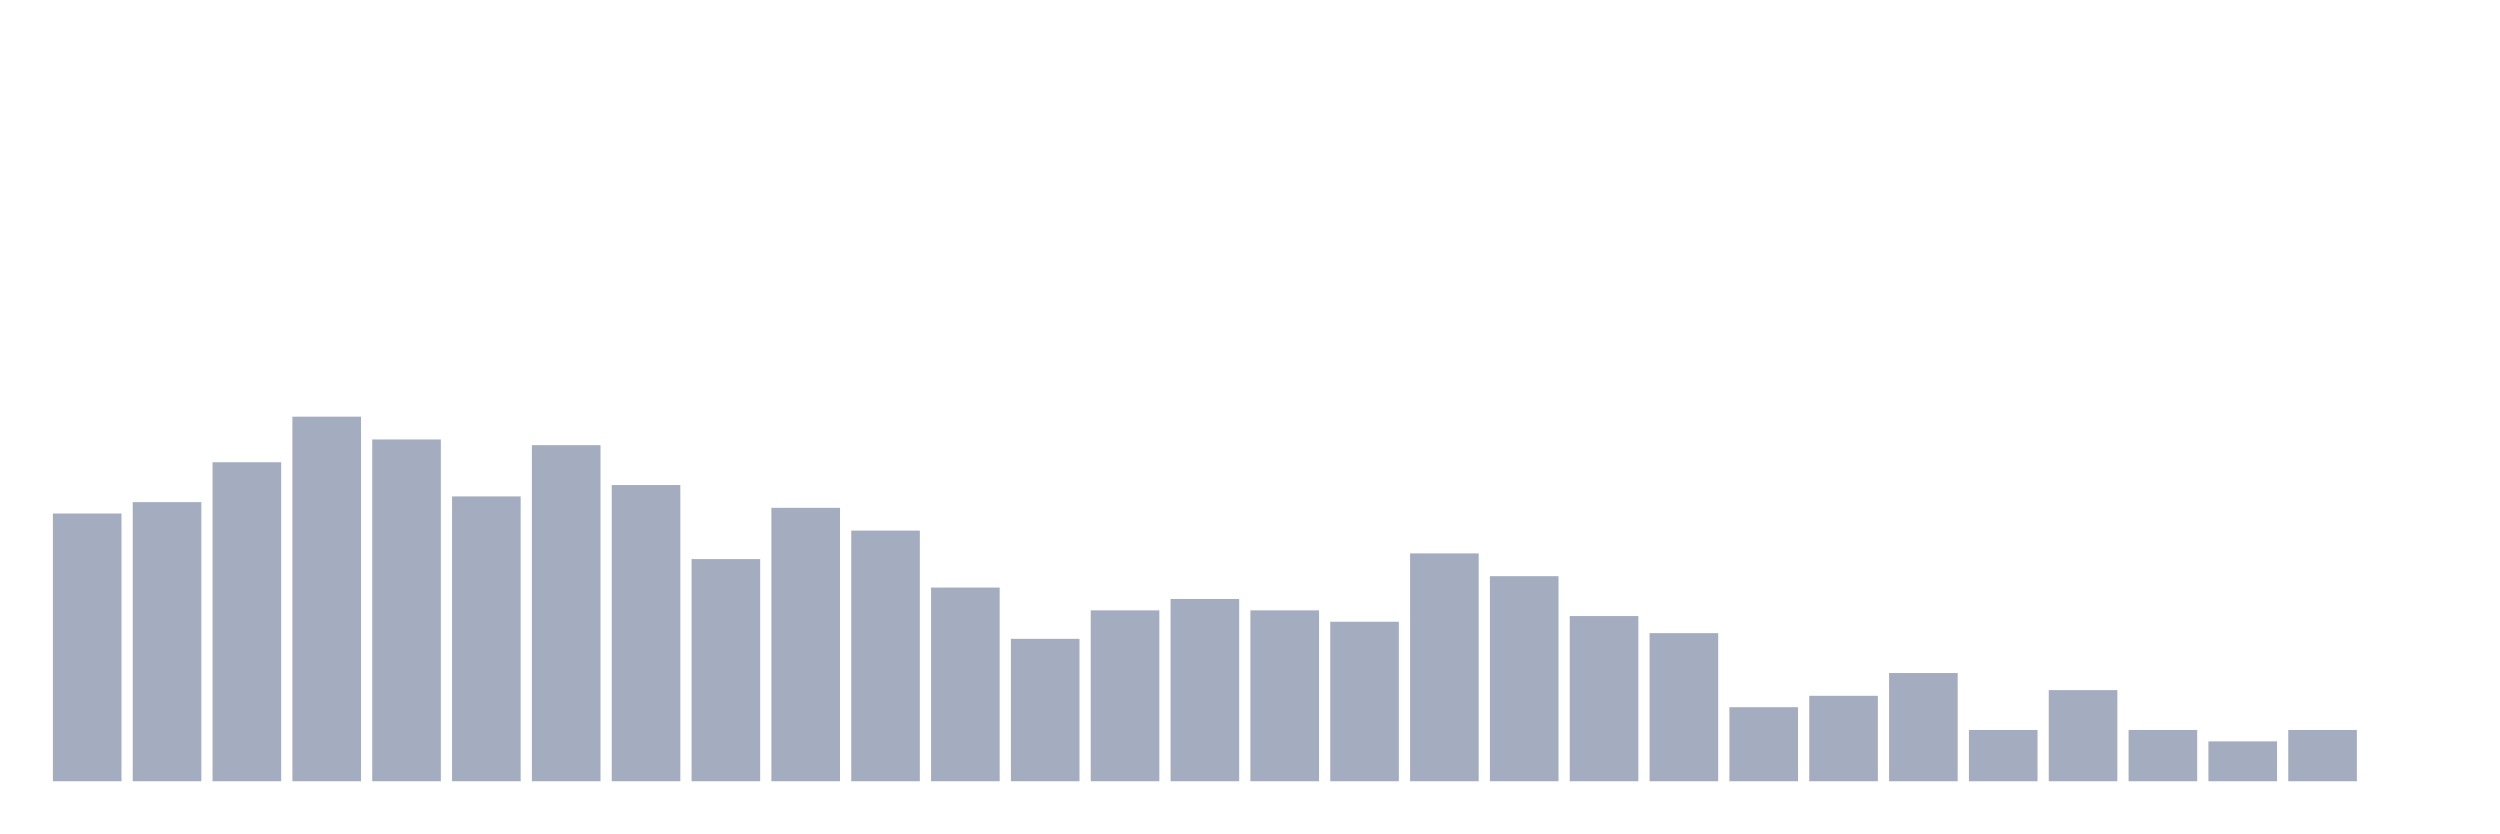
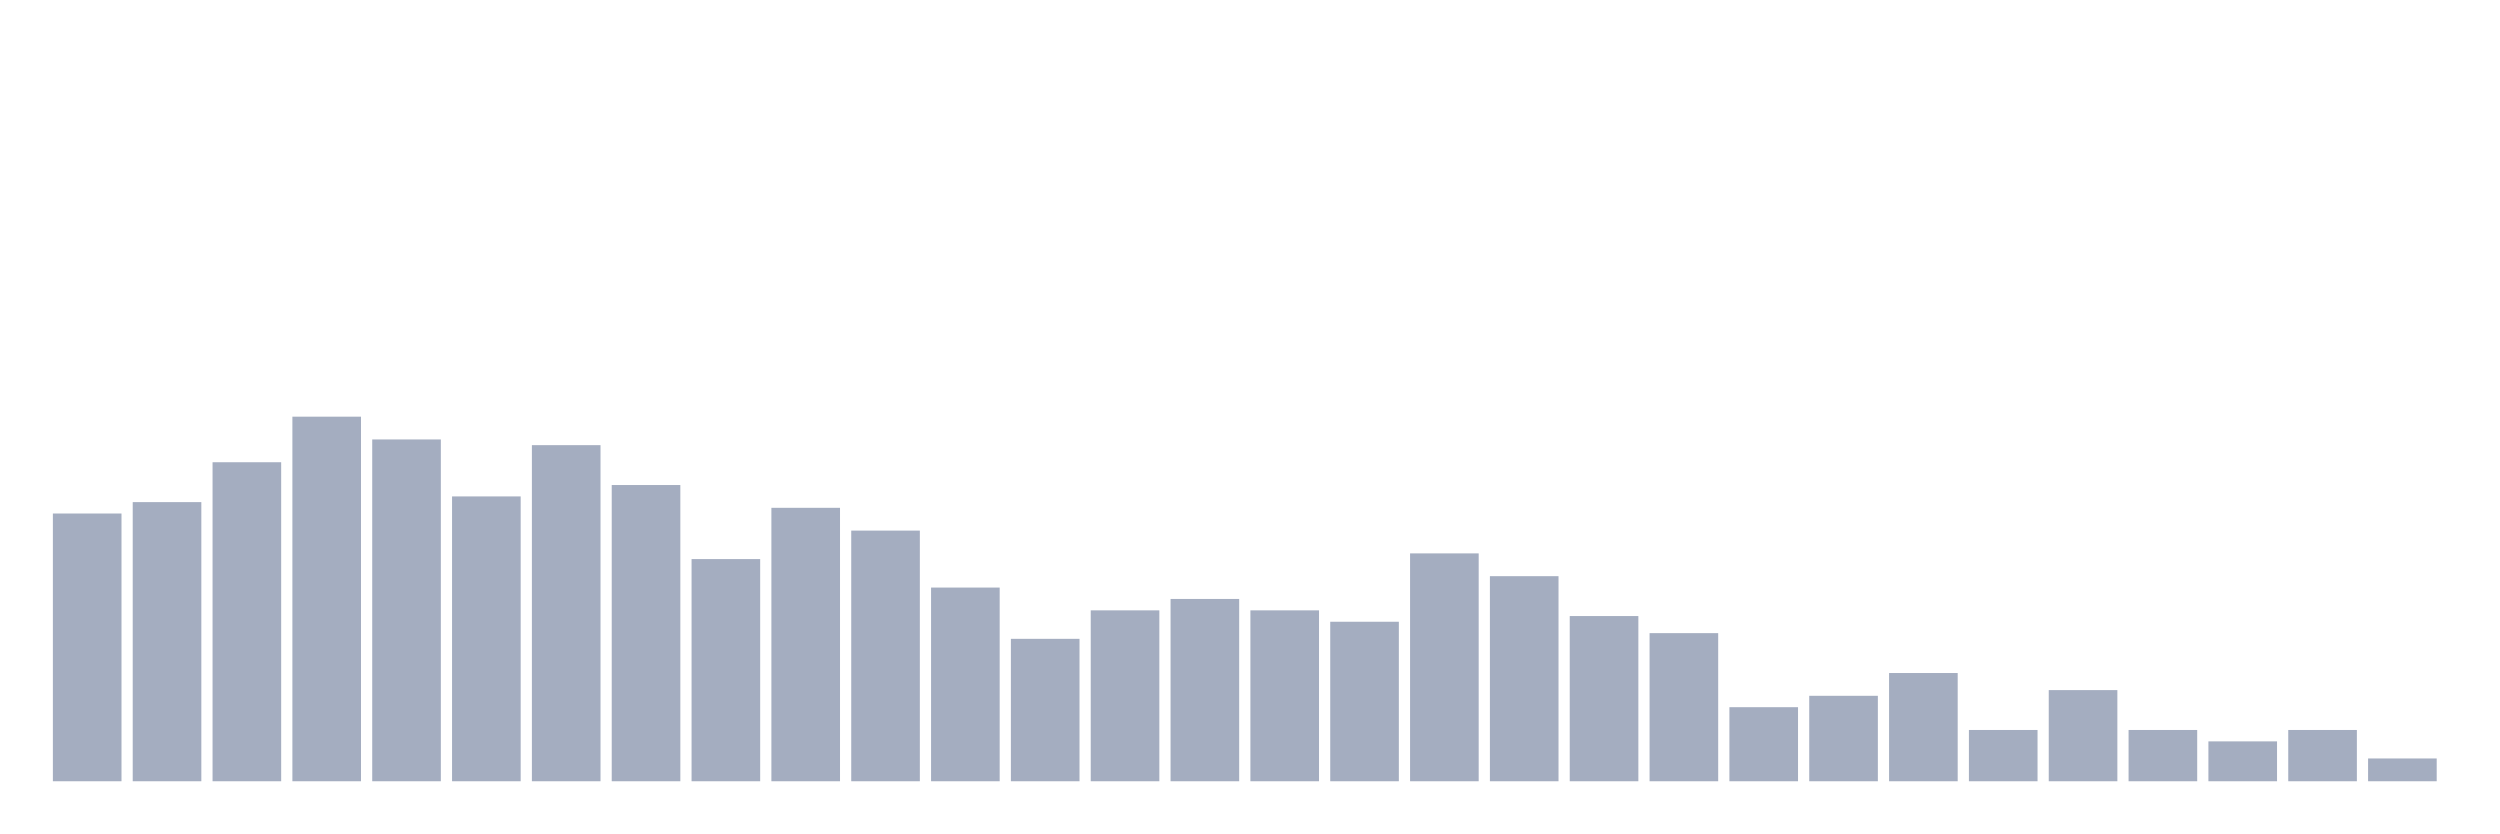
<svg xmlns="http://www.w3.org/2000/svg" viewBox="0 0 480 160">
  <g transform="translate(10,10)">
    <rect class="bar" x="0.153" width="13.175" y="88.594" height="51.406" fill="rgb(164,173,192)" />
    <rect class="bar" x="15.482" width="13.175" y="86.406" height="53.594" fill="rgb(164,173,192)" />
    <rect class="bar" x="30.81" width="13.175" y="78.75" height="61.25" fill="rgb(164,173,192)" />
    <rect class="bar" x="46.138" width="13.175" y="70" height="70" fill="rgb(164,173,192)" />
    <rect class="bar" x="61.466" width="13.175" y="74.375" height="65.625" fill="rgb(164,173,192)" />
    <rect class="bar" x="76.794" width="13.175" y="85.312" height="54.688" fill="rgb(164,173,192)" />
    <rect class="bar" x="92.123" width="13.175" y="75.469" height="64.531" fill="rgb(164,173,192)" />
    <rect class="bar" x="107.451" width="13.175" y="83.125" height="56.875" fill="rgb(164,173,192)" />
    <rect class="bar" x="122.779" width="13.175" y="97.344" height="42.656" fill="rgb(164,173,192)" />
    <rect class="bar" x="138.107" width="13.175" y="87.5" height="52.5" fill="rgb(164,173,192)" />
    <rect class="bar" x="153.436" width="13.175" y="91.875" height="48.125" fill="rgb(164,173,192)" />
    <rect class="bar" x="168.764" width="13.175" y="102.812" height="37.188" fill="rgb(164,173,192)" />
    <rect class="bar" x="184.092" width="13.175" y="112.656" height="27.344" fill="rgb(164,173,192)" />
    <rect class="bar" x="199.42" width="13.175" y="107.188" height="32.812" fill="rgb(164,173,192)" />
    <rect class="bar" x="214.748" width="13.175" y="105" height="35" fill="rgb(164,173,192)" />
    <rect class="bar" x="230.077" width="13.175" y="107.188" height="32.812" fill="rgb(164,173,192)" />
    <rect class="bar" x="245.405" width="13.175" y="109.375" height="30.625" fill="rgb(164,173,192)" />
    <rect class="bar" x="260.733" width="13.175" y="96.25" height="43.75" fill="rgb(164,173,192)" />
    <rect class="bar" x="276.061" width="13.175" y="100.625" height="39.375" fill="rgb(164,173,192)" />
    <rect class="bar" x="291.39" width="13.175" y="108.281" height="31.719" fill="rgb(164,173,192)" />
    <rect class="bar" x="306.718" width="13.175" y="111.562" height="28.438" fill="rgb(164,173,192)" />
    <rect class="bar" x="322.046" width="13.175" y="125.781" height="14.219" fill="rgb(164,173,192)" />
    <rect class="bar" x="337.374" width="13.175" y="123.594" height="16.406" fill="rgb(164,173,192)" />
    <rect class="bar" x="352.702" width="13.175" y="119.219" height="20.781" fill="rgb(164,173,192)" />
    <rect class="bar" x="368.031" width="13.175" y="130.156" height="9.844" fill="rgb(164,173,192)" />
    <rect class="bar" x="383.359" width="13.175" y="122.5" height="17.5" fill="rgb(164,173,192)" />
    <rect class="bar" x="398.687" width="13.175" y="130.156" height="9.844" fill="rgb(164,173,192)" />
    <rect class="bar" x="414.015" width="13.175" y="132.344" height="7.656" fill="rgb(164,173,192)" />
    <rect class="bar" x="429.344" width="13.175" y="130.156" height="9.844" fill="rgb(164,173,192)" />
-     <rect class="bar" x="444.672" width="13.175" y="140" height="0" fill="rgb(164,173,192)" />
+     <rect class="bar" x="444.672" width="13.175" y="135.625" height="4.375" fill="rgb(164,173,192)" />
  </g>
</svg>
